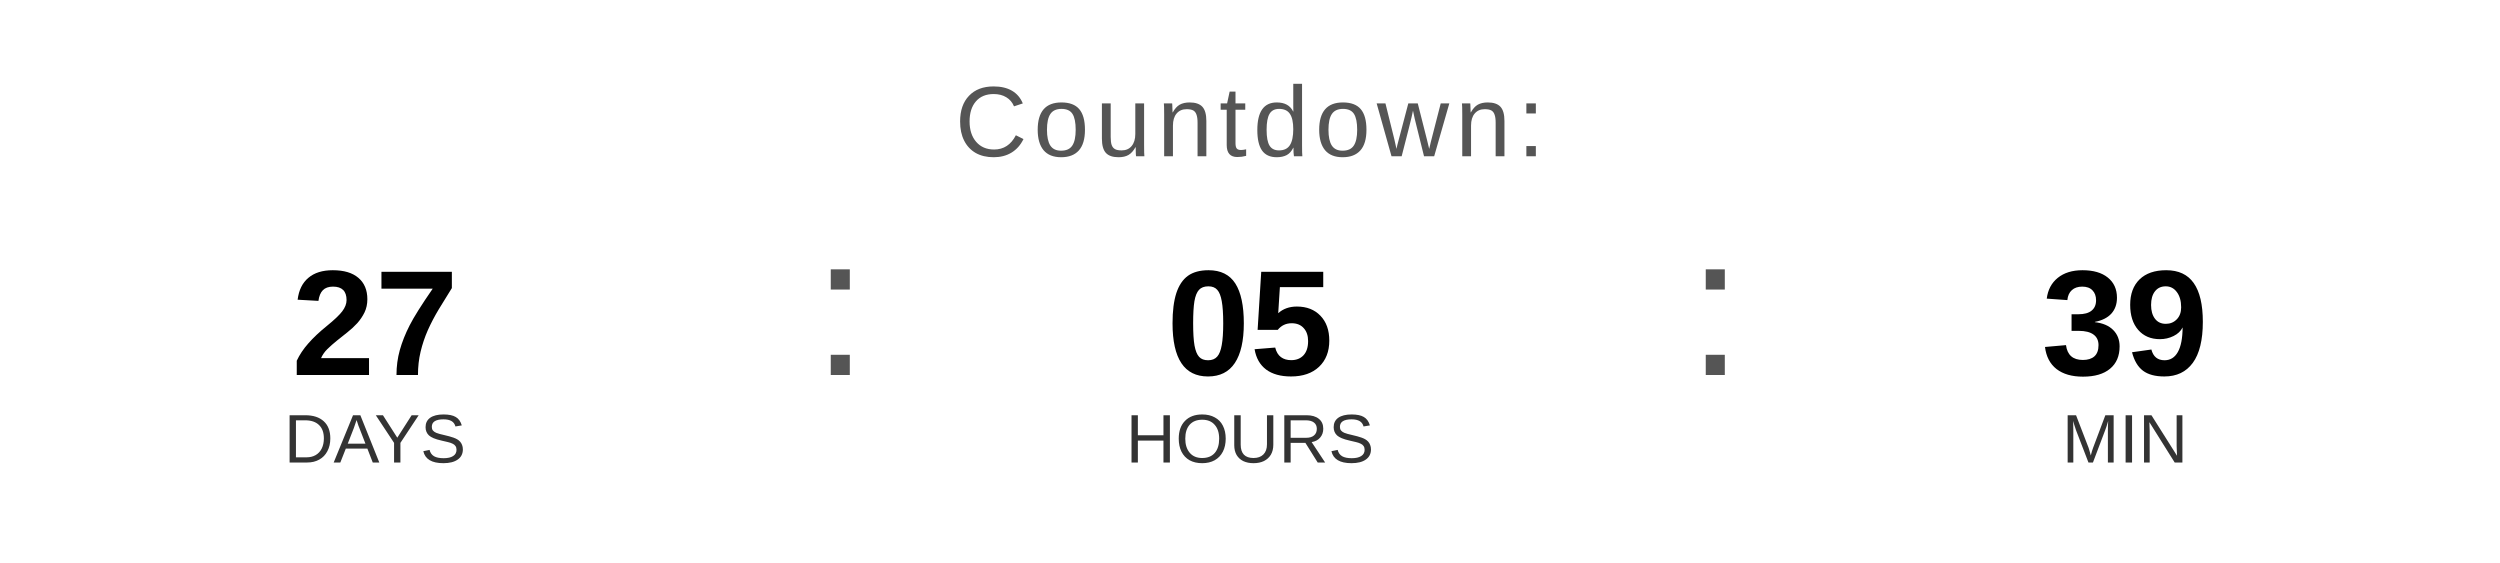
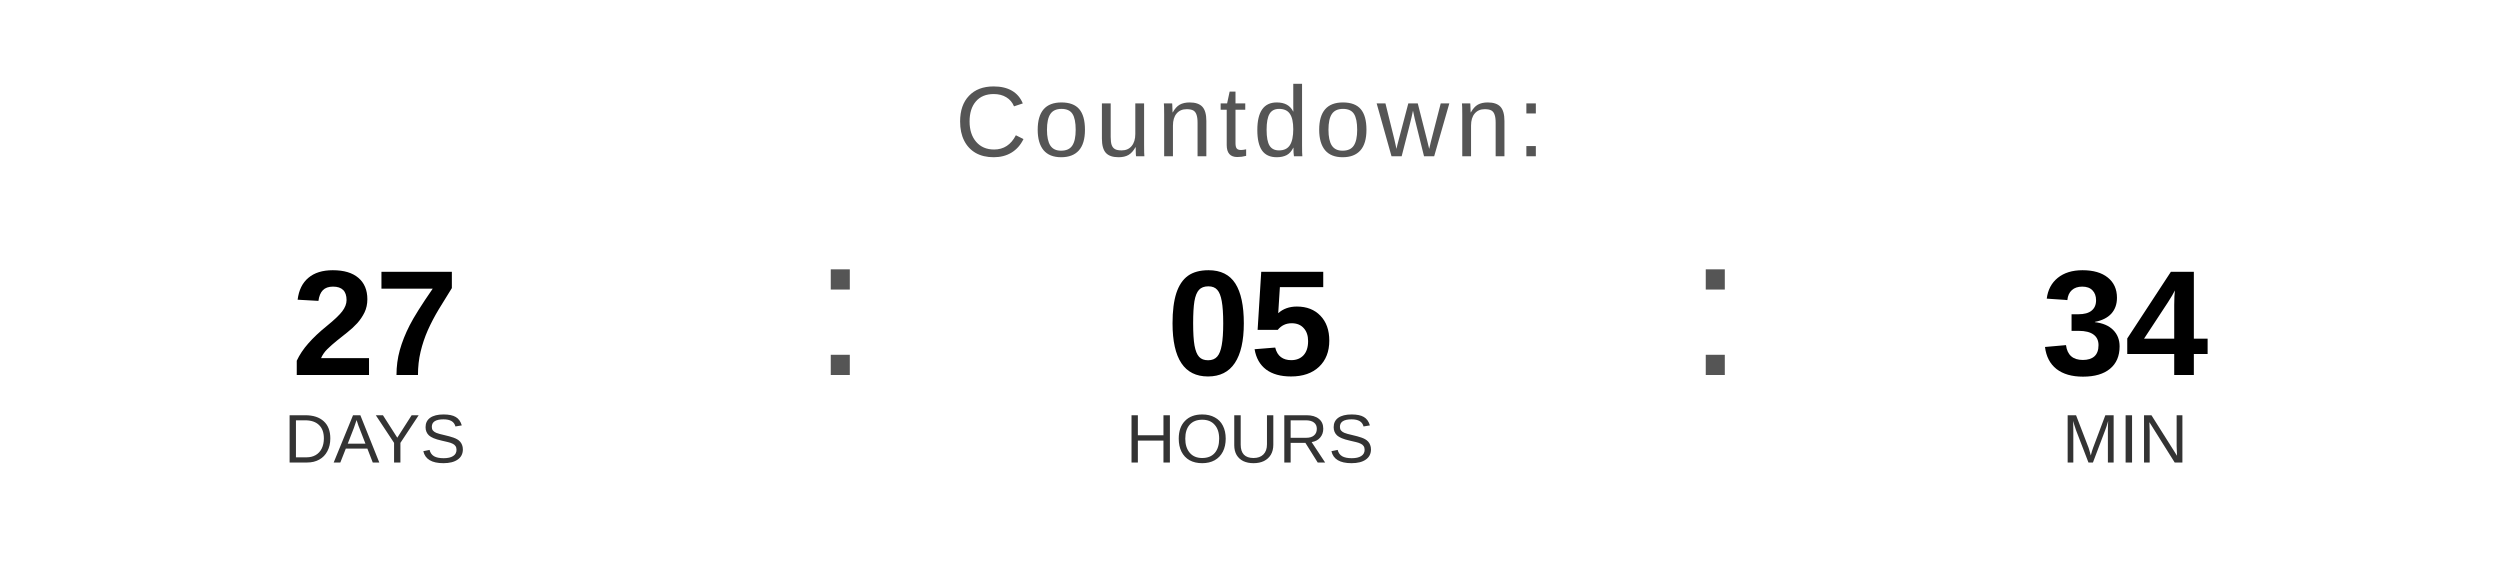
<svg xmlns="http://www.w3.org/2000/svg" width="400" height="90" viewBox="0 0 400 90">
  <text x="200" y="25" font-family="Arial, Helvetica, sans-serif" font-size="16" fill="#555555" text-anchor="middle" letter-spacing="1">
    Countdown:
  </text>
  <text x="60" y="60" font-family="Arial, Helvetica, sans-serif" font-size="24" font-weight="bold" fill="#000000" text-anchor="middle">27</text>
  <text x="60" y="74" font-family="Arial, Helvetica, sans-serif" font-size="11" fill="#333333" text-anchor="middle">DAYS</text>
  <text x="130" y="60" font-family="Arial, sans-serif" font-size="32" fill="#555555">:</text>
  <text x="200" y="60" font-family="Arial, Helvetica, sans-serif" font-size="24" font-weight="bold" fill="#000000" text-anchor="middle">05</text>
  <text x="200" y="74" font-family="Arial, Helvetica, sans-serif" font-size="11" fill="#333333" text-anchor="middle">HOURS</text>
  <text x="270" y="60" font-family="Arial, sans-serif" font-size="32" fill="#555555">:</text>
-   <text x="340" y="60" font-family="Arial, Helvetica, sans-serif" font-size="24" font-weight="bold" fill="#000000" text-anchor="middle">39</text>
+   <text x="340" y="60" font-family="Arial, Helvetica, sans-serif" font-size="24" font-weight="bold" fill="#000000" text-anchor="middle">34</text>
  <text x="340" y="74" font-family="Arial, Helvetica, sans-serif" font-size="11" fill="#333333" text-anchor="middle">MIN</text>
</svg>
